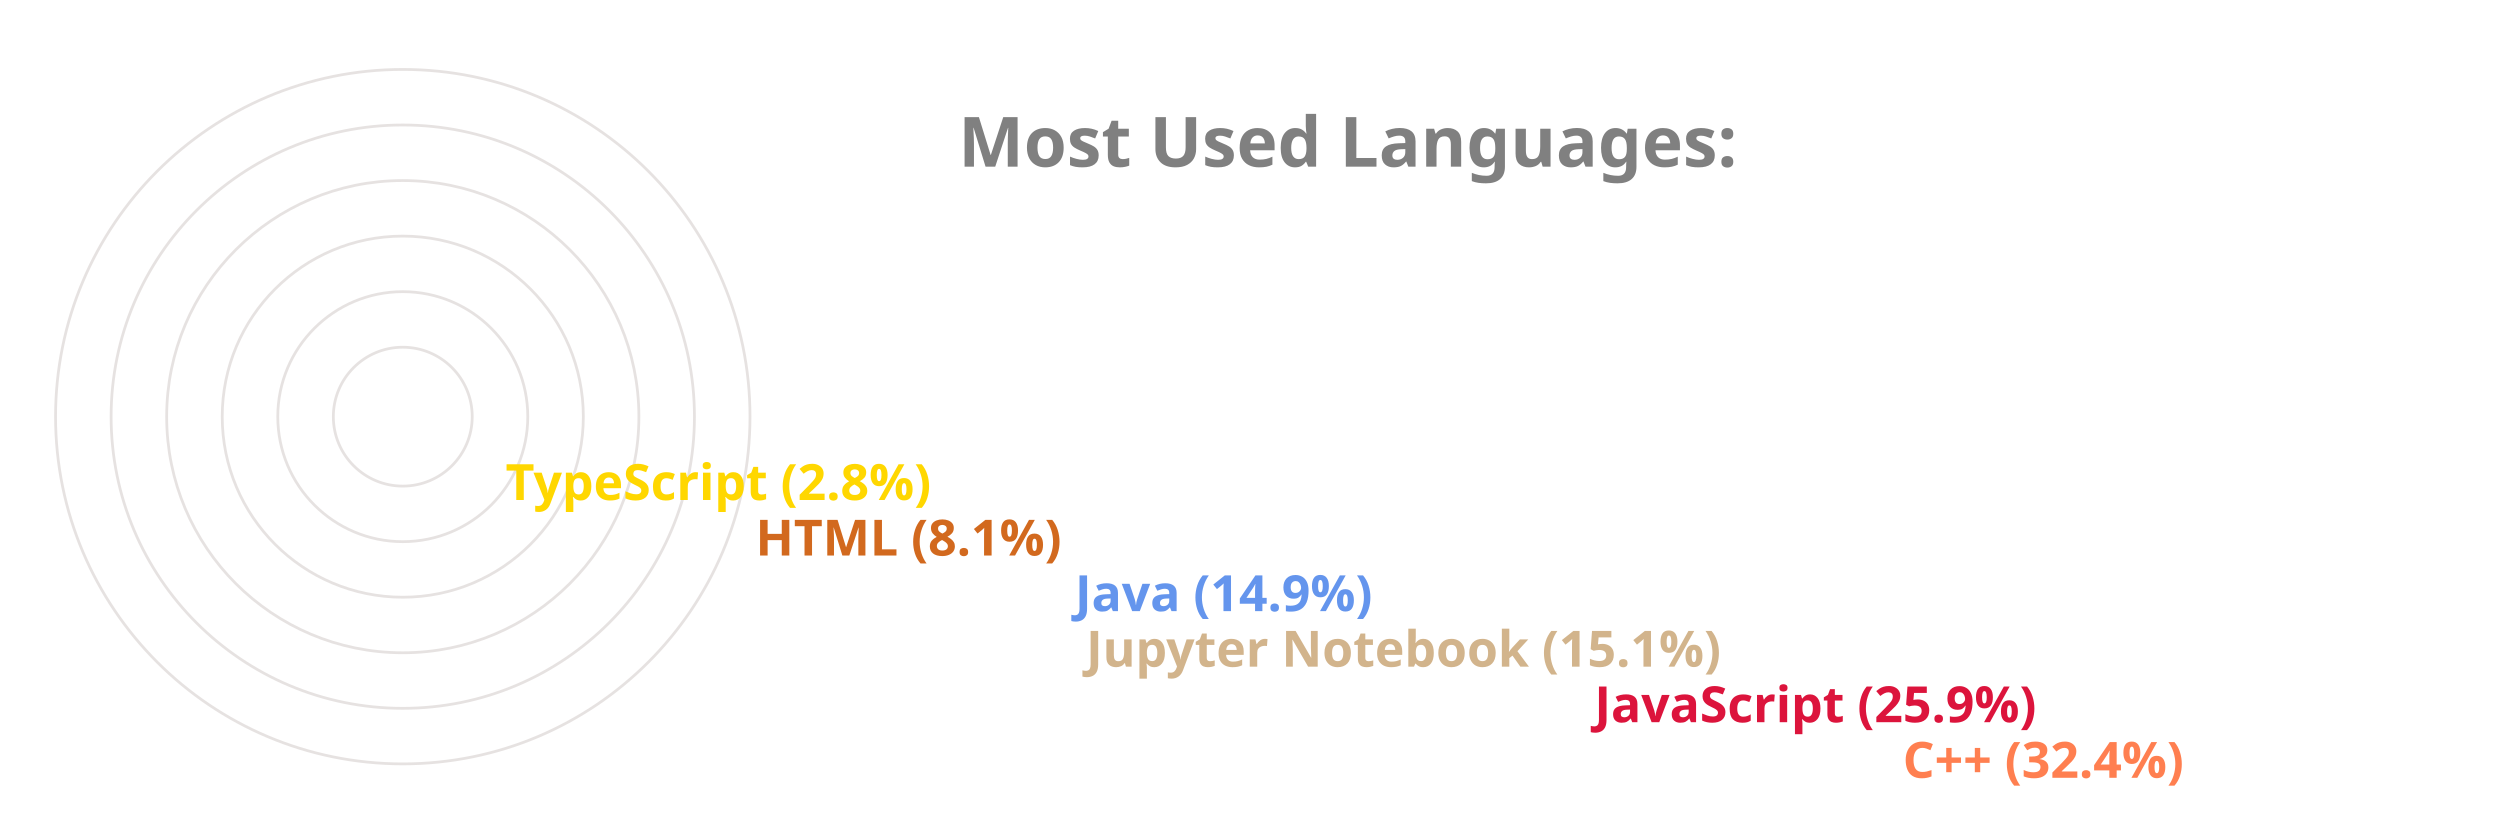
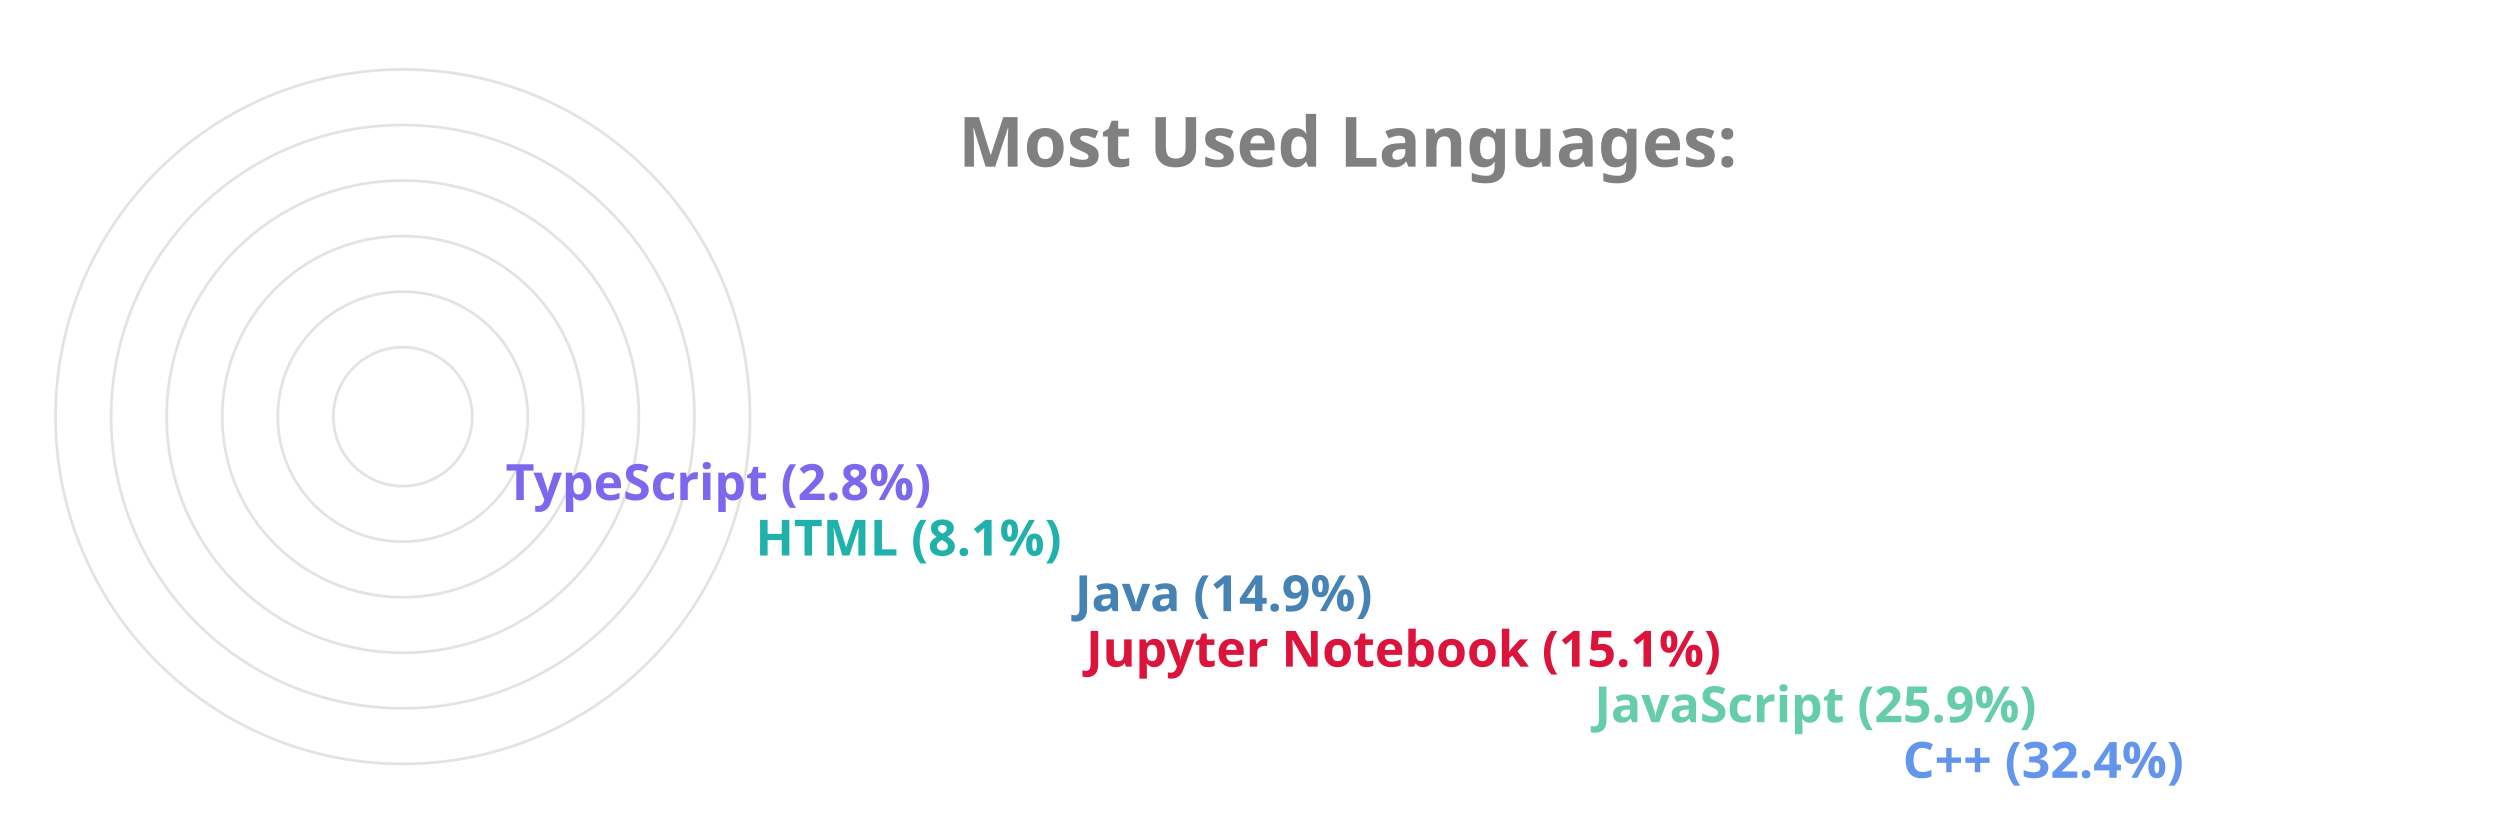
<svg xmlns="http://www.w3.org/2000/svg" viewBox="0 0 650 300" height="200px" width="600px">
  <style>
		.label {
			font: bold 25px sans-serif;
			color: #404040;
			-webkit-text-stroke: 1px white;
	  	}
		.name {
			font: bold 18px sans-serif;
			color: #404040;
	  	}

		.line {
			stroke-dasharray: 1000;
			stroke-dashoffset: 1000;
			animation: dash 3.5s ease-in-out forwards;	
			animation-iteration-count: infinite;
			animation-direction: alternate-reverse;
		}

		.path {
			stroke-dasharray: 1000;
			stroke-dashoffset: 1000;
			animation: dash 3.5s ease-in-out forwards;	
			animation-iteration-count: infinite;
			animation-direction: alternate-reverse;
		}
		  
		@keyframes dash {
			to {
				stroke-dashoffset: 0;
			}
		}

	</style>
  <g stroke="#E6E2E1" fill="none" stroke-width="1">
    <circle cx="20" cy="150" r="125" />
    <circle cx="20" cy="150" r="105" />
    <circle cx="20" cy="150" r="85" />
    <circle cx="20" cy="150" r="65" />
    <circle cx="20" cy="150" r="45" />
    <circle cx="20" cy="150" r="25" />
  </g>
  <g fill="none" stroke-width="20" class="line">
-     <line x2="550" y2="275" x1="20" y1="275" stroke="Coral" />
-     <line x2="439" y2="255" x1="20" y1="255" stroke="Crimson" />
-     <line x2="256" y2="235" x1="20" y1="235" stroke="Tan" />
-     <line x2="252" y2="215" x1="20" y1="215" stroke="CornflowerBlue" />
-     <line x2="137" y2="195" x1="20" y1="195" stroke="Chocolate" />
-     <line x2="47" y2="175" x1="20" y1="175" stroke="Gold" />
+     <line x2="550" y2="275" x1="20" y1="275" stroke="CornflowerBlue" />
+     <line x2="439" y2="255" x1="20" y1="255" stroke="MediumAquaMarine" />
+     <line x2="256" y2="235" x1="20" y1="235" stroke="Crimson" />
+     <line x2="252" y2="215" x1="20" y1="215" stroke="SteelBlue" />
+     <line x2="137" y2="195" x1="20" y1="195" stroke="LightSeaGreen" />
+     <line x2="47" y2="175" x1="20" y1="175" stroke="MediumSlateBlue" />
  </g>
  <g fill="none" stroke-width="20" stroke-linecap="round" class="path">
-     <path d="M 20 275 A 125 125 45 0 1 -86 83" stroke="Coral" />
-     <path d="M 20 255 A 105 105 45 0 1 -74 103" stroke="Crimson" />
-     <path d="M 20 235 A 85 85 45 0 1 -62 128" stroke="Tan" />
-     <path d="M 20 215 A 65 65 45 0 1 -42 133" stroke="CornflowerBlue" />
-     <path d="M 20 195 A 45 45 45 0 1 -24 143" stroke="Chocolate" />
-     <path d="M 20 175 A 25 25 45 0 1 -4 148" stroke="Gold" />
+     <path d="M 20 275 A 125 125 45 0 1 -86 83" stroke="CornflowerBlue" />
+     <path d="M 20 255 A 105 105 45 0 1 -74 103" stroke="MediumAquaMarine" />
+     <path d="M 20 235 A 85 85 45 0 1 -62 128" stroke="Crimson" />
+     <path d="M 20 215 A 65 65 45 0 1 -42 133" stroke="SteelBlue" />
+     <path d="M 20 195 A 45 45 45 0 1 -24 143" stroke="LightSeaGreen" />
+     <path d="M 20 175 A 25 25 45 0 1 -4 148" stroke="MediumSlateBlue" />
  </g>
  <g class="name">
-     <text x="560" y="280" fill="Coral">C++ (32.4%)</text>
-     <text x="449" y="260" fill="Crimson">JavaScript (25.9%)</text>
-     <text x="266" y="240" fill="Tan">Jupyter Notebook (15.1%)</text>
-     <text x="262" y="220" fill="CornflowerBlue">Java (14.9%)</text>
-     <text x="147" y="200" fill="Chocolate">HTML (8.1%)</text>
-     <text x="57" y="180" fill="Gold">TypeScript (2.8%)</text>
+     <text x="560" y="280" fill="CornflowerBlue">C++ (32.4%)</text>
+     <text x="449" y="260" fill="MediumAquaMarine">JavaScript (25.9%)</text>
+     <text x="266" y="240" fill="Crimson">Jupyter Notebook (15.1%)</text>
+     <text x="262" y="220" fill="SteelBlue">Java (14.9%)</text>
+     <text x="147" y="200" fill="LightSeaGreen">HTML (8.1%)</text>
+     <text x="57" y="180" fill="MediumSlateBlue">TypeScript (2.8%)</text>
  </g>
  <g class="label">
    <text x="220" y="60" fill="grey">Most Used Languages:</text>
  </g>
</svg>
